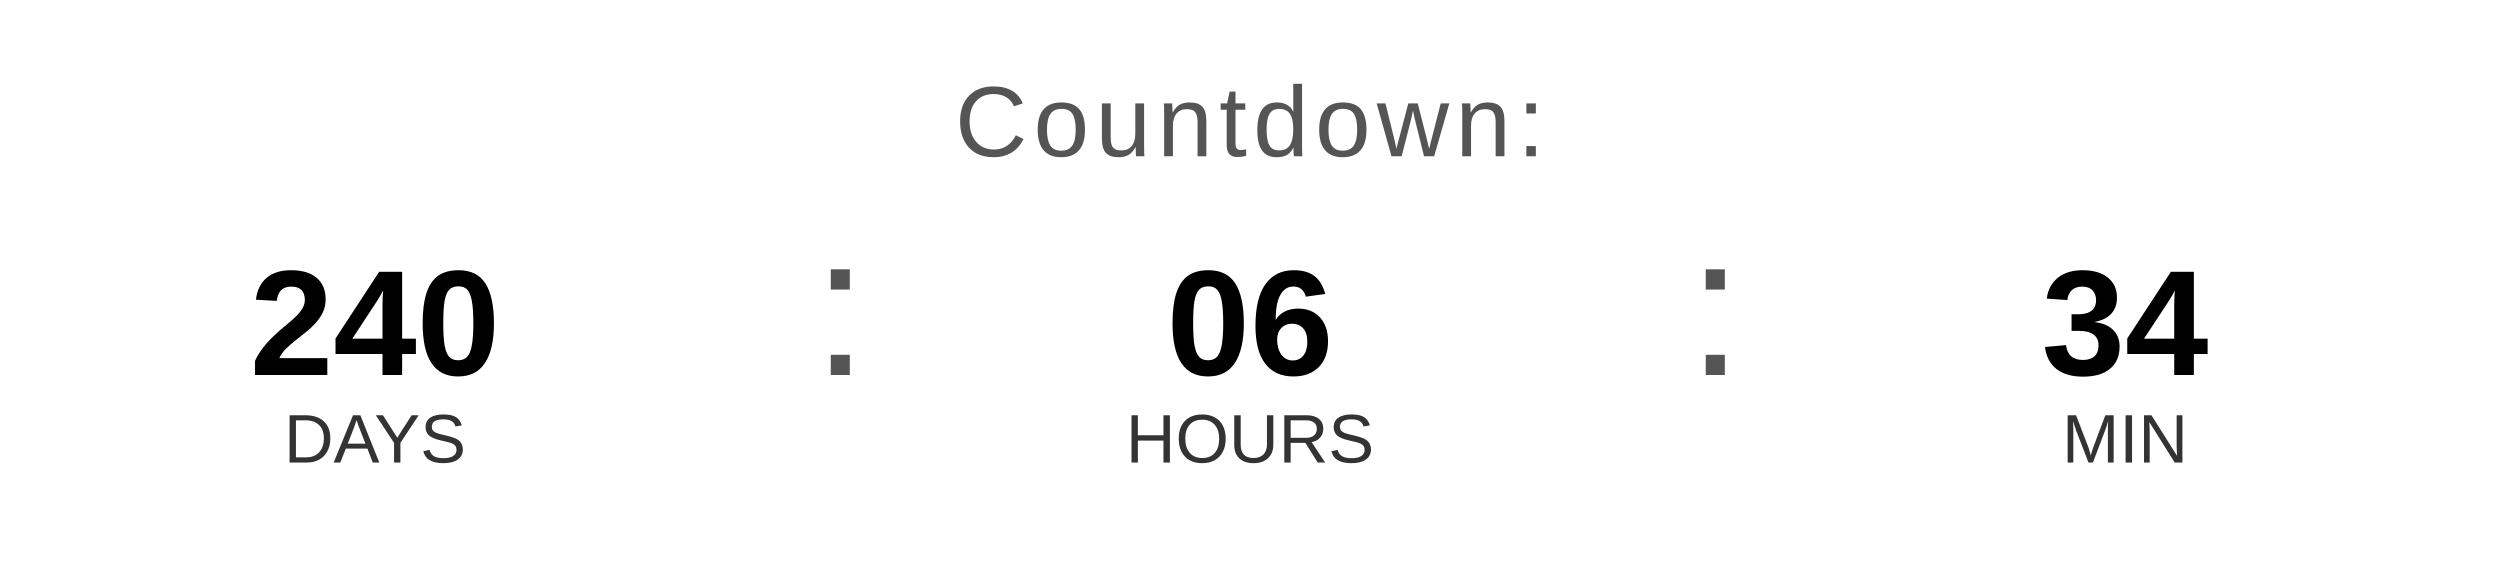
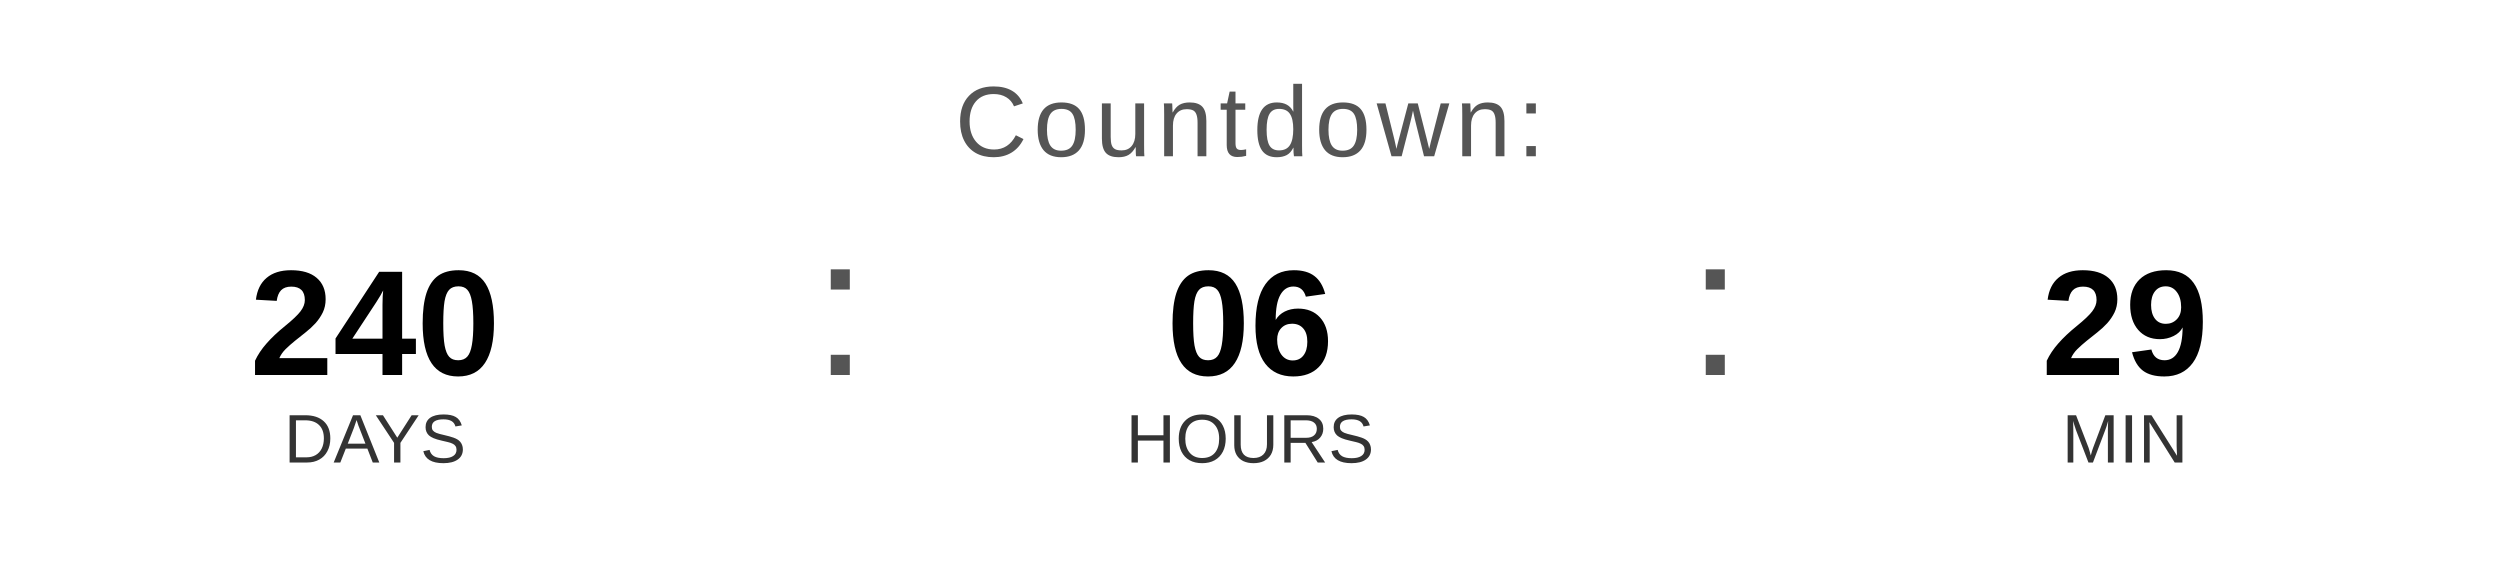
<svg xmlns="http://www.w3.org/2000/svg" width="400" height="90" viewBox="0 0 400 90">
  <text x="200" y="25" font-family="Arial, Helvetica, sans-serif" font-size="16" fill="#555555" text-anchor="middle" letter-spacing="1">
    Countdown:
  </text>
  <text x="60" y="60" font-family="Arial, Helvetica, sans-serif" font-size="24" font-weight="bold" fill="#000000" text-anchor="middle">240</text>
  <text x="60" y="74" font-family="Arial, Helvetica, sans-serif" font-size="11" fill="#333333" text-anchor="middle">DAYS</text>
  <text x="130" y="60" font-family="Arial, sans-serif" font-size="32" fill="#555555">:</text>
  <text x="200" y="60" font-family="Arial, Helvetica, sans-serif" font-size="24" font-weight="bold" fill="#000000" text-anchor="middle">06</text>
  <text x="200" y="74" font-family="Arial, Helvetica, sans-serif" font-size="11" fill="#333333" text-anchor="middle">HOURS</text>
  <text x="270" y="60" font-family="Arial, sans-serif" font-size="32" fill="#555555">:</text>
-   <text x="340" y="60" font-family="Arial, Helvetica, sans-serif" font-size="24" font-weight="bold" fill="#000000" text-anchor="middle">34</text>
+   <text x="340" y="60" font-family="Arial, Helvetica, sans-serif" font-size="24" font-weight="bold" fill="#000000" text-anchor="middle">29</text>
  <text x="340" y="74" font-family="Arial, Helvetica, sans-serif" font-size="11" fill="#333333" text-anchor="middle">MIN</text>
</svg>
